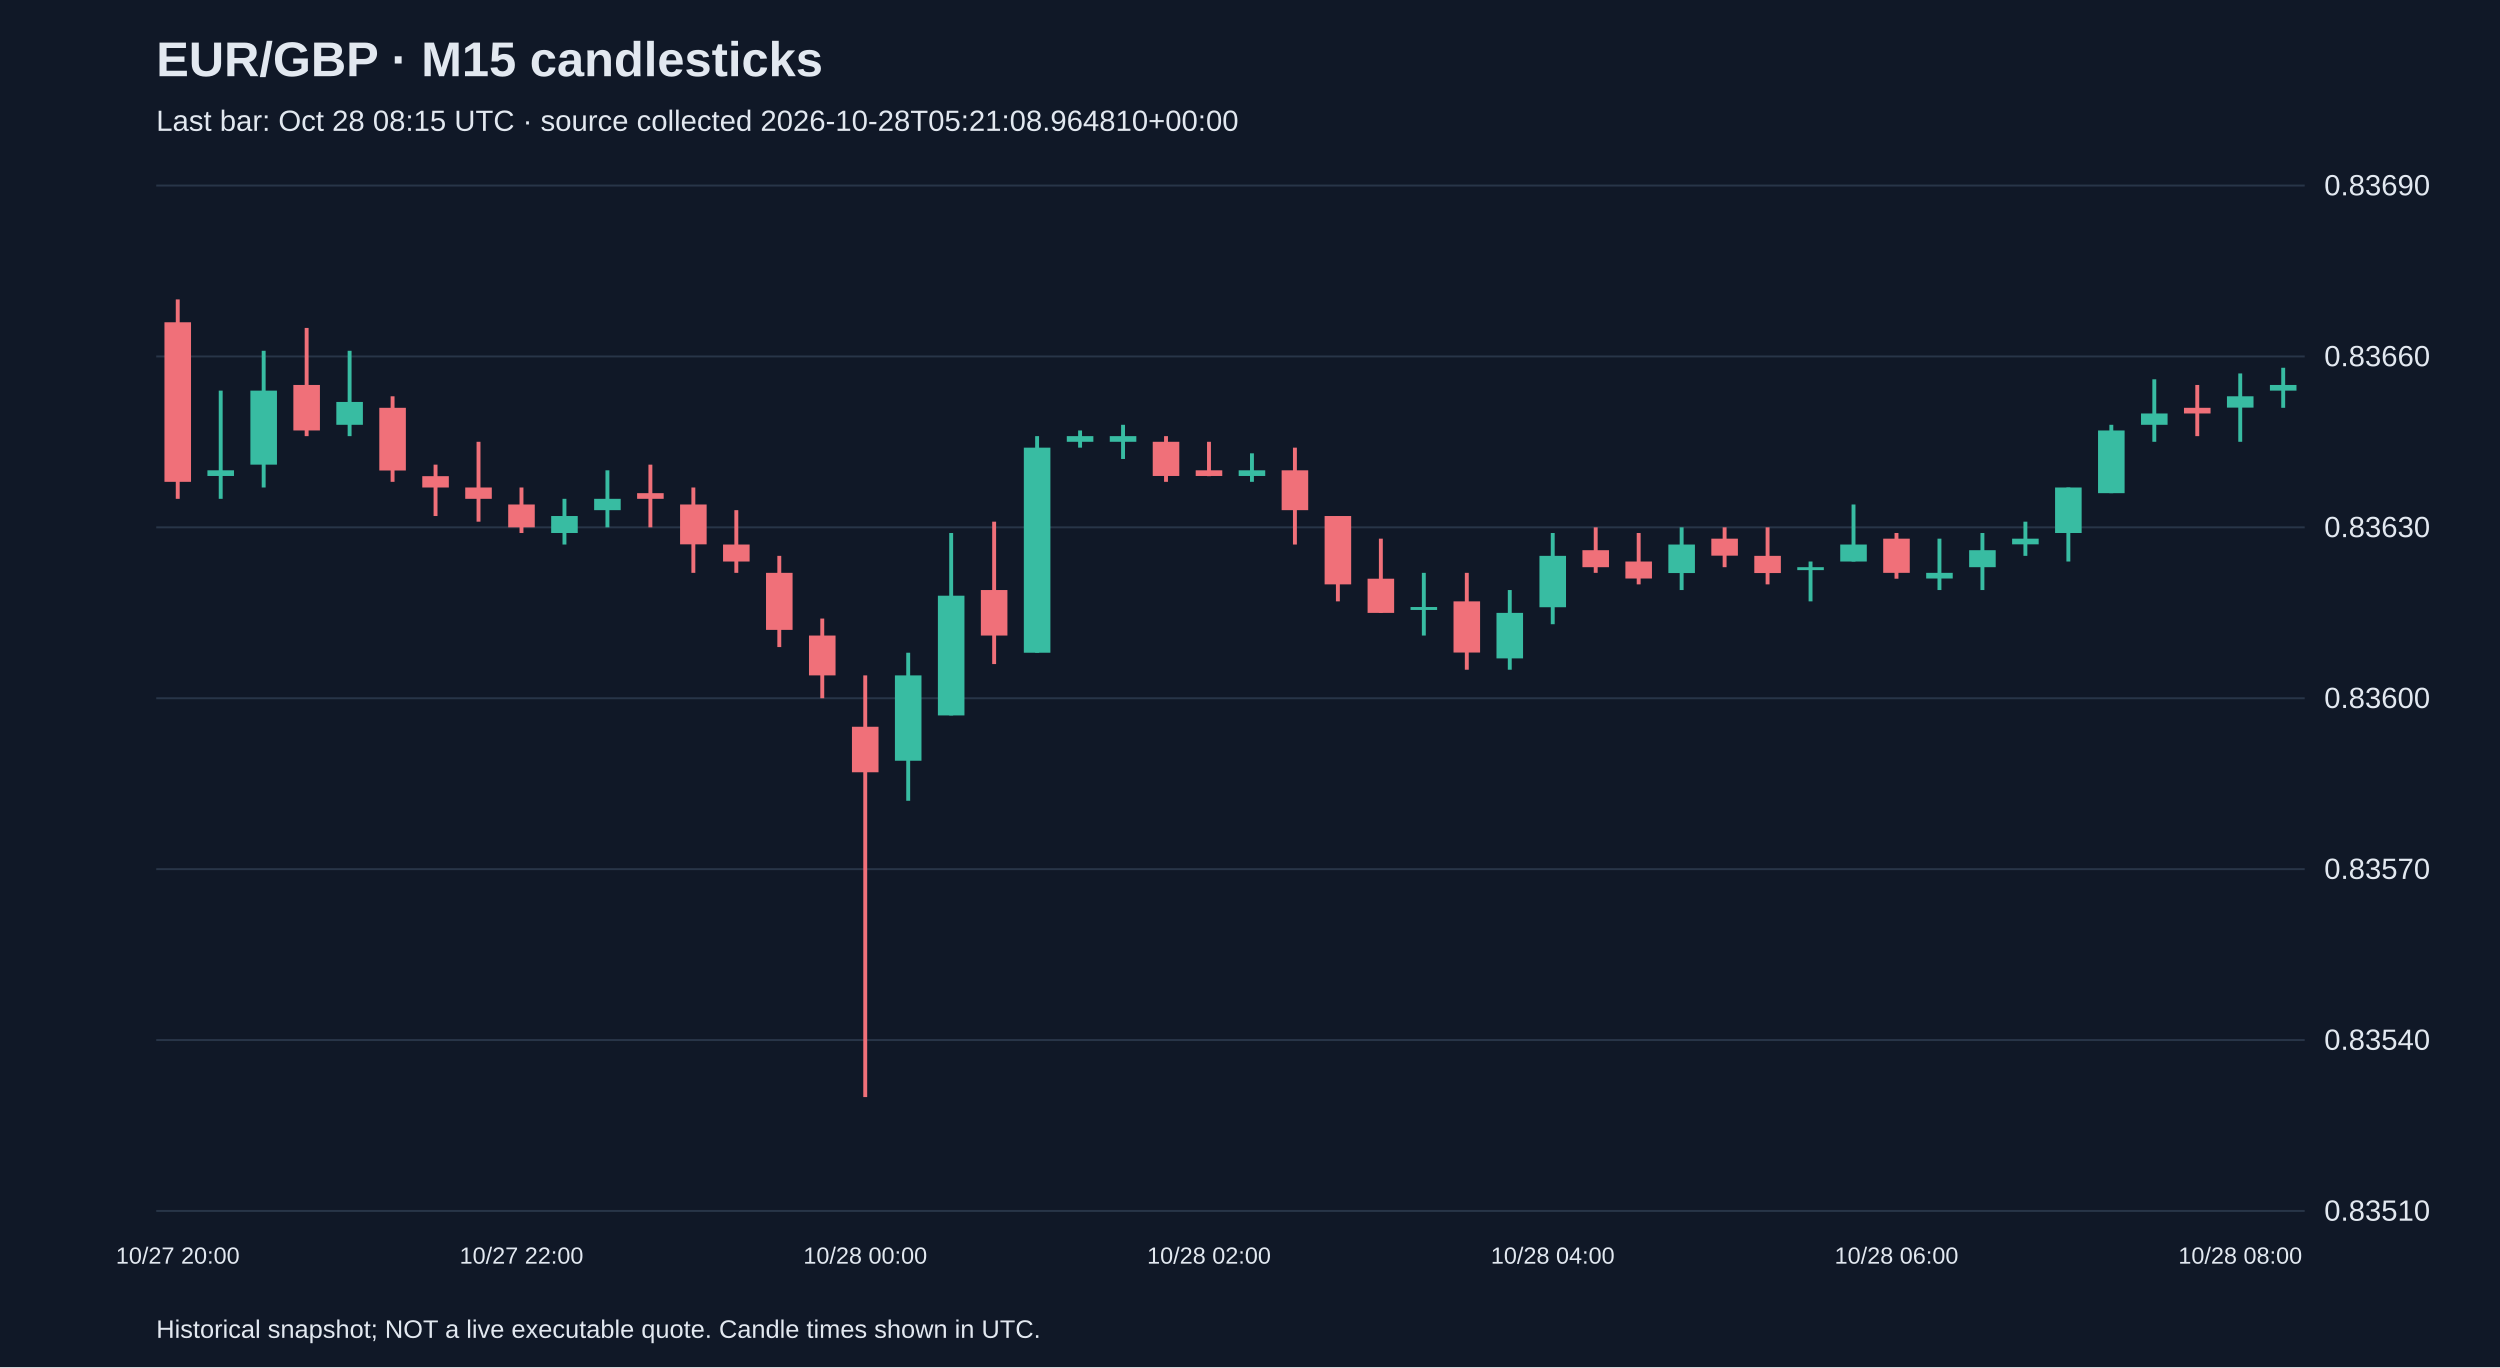
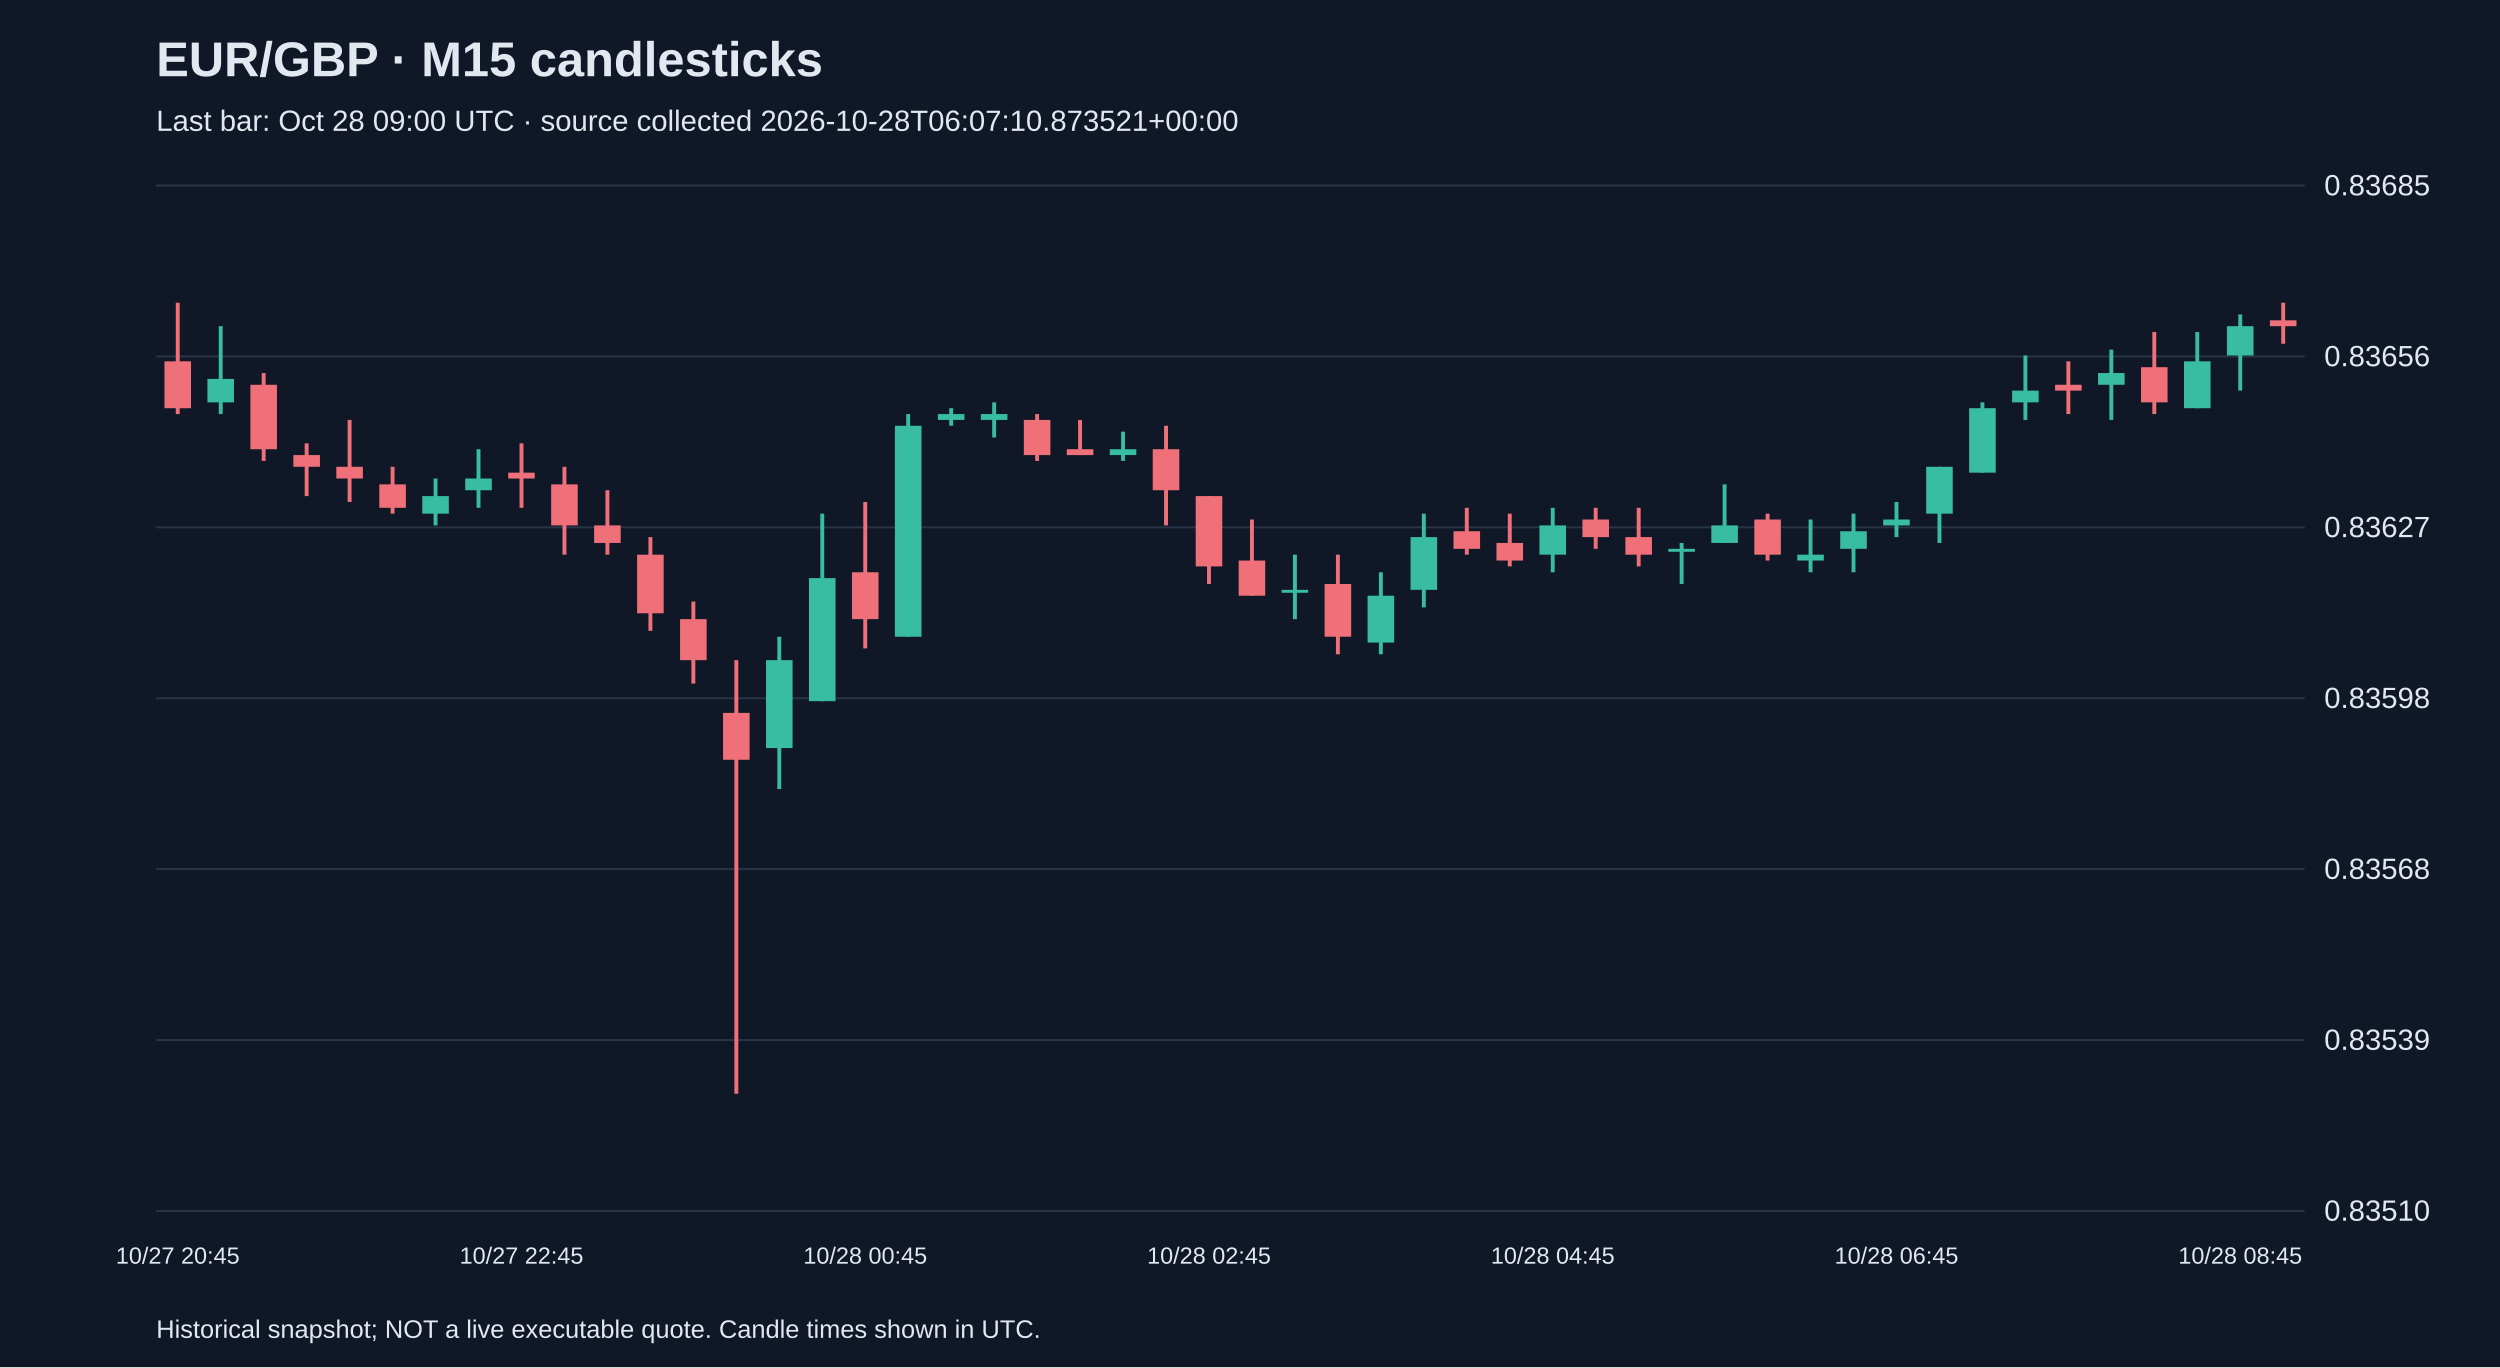
<svg xmlns="http://www.w3.org/2000/svg" viewBox="0 0 1280 700">
  <rect width="100%" height="100%" fill="#101827" />
  <style>text{font-family:Arial,sans-serif;fill:#e2e8f0}</style>
  <text x="80" y="39" font-size="25" font-weight="bold">EUR/GBP · M15 candlesticks</text>
-   <text x="80" y="67" font-size="15" fill="#a6b1c5">Last bar: Oct 28 08:15 UTC · source collected 2026-10-28T05:21:08.964810+00:00</text>
+   <text x="80" y="67" font-size="15" fill="#a6b1c5">Last bar: Oct 28 09:00 UTC · source collected 2026-10-28T06:07:10.873521+00:00</text>
  <line x1="80" y1="620.0" x2="1180" y2="620.0" stroke="#283548" />
  <text x="1190" y="625.0" font-size="15">0.83510</text>
  <line x1="80" y1="532.5" x2="1180" y2="532.5" stroke="#283548" />
-   <text x="1190" y="537.5" font-size="15">0.83540</text>
+   <text x="1190" y="537.5" font-size="15">0.83539</text>
  <line x1="80" y1="445.0" x2="1180" y2="445.0" stroke="#283548" />
-   <text x="1190" y="450.0" font-size="15">0.83570</text>
+   <text x="1190" y="450.0" font-size="15">0.83568</text>
  <line x1="80" y1="357.5" x2="1180" y2="357.5" stroke="#283548" />
-   <text x="1190" y="362.5" font-size="15">0.83600</text>
+   <text x="1190" y="362.5" font-size="15">0.83598</text>
  <line x1="80" y1="270.0" x2="1180" y2="270.0" stroke="#283548" />
-   <text x="1190" y="275.0" font-size="15">0.83630</text>
+   <text x="1190" y="275.0" font-size="15">0.83627</text>
  <line x1="80" y1="182.5" x2="1180" y2="182.5" stroke="#283548" />
-   <text x="1190" y="187.5" font-size="15">0.83660</text>
+   <text x="1190" y="187.5" font-size="15">0.83656</text>
  <line x1="80" y1="95.0" x2="1180" y2="95.0" stroke="#283548" />
-   <text x="1190" y="100.0" font-size="15">0.83690</text>
-   <line x1="91.0" y1="153.3" x2="91.0" y2="255.4" stroke="#f07079" stroke-width="2" />
-   <rect x="84.2" y="165.0" width="13.6" height="81.7" fill="#f07079" />
-   <text x="91.0" y="647" text-anchor="middle" font-size="12">10/27 20:00</text>
-   <line x1="113.0" y1="200.0" x2="113.0" y2="255.4" stroke="#38bca2" stroke-width="2" />
-   <rect x="106.2" y="240.8" width="13.6" height="2.9" fill="#38bca2" />
-   <line x1="135.0" y1="179.6" x2="135.0" y2="249.6" stroke="#38bca2" stroke-width="2" />
-   <rect x="128.2" y="200.0" width="13.6" height="37.9" fill="#38bca2" />
-   <line x1="157.0" y1="167.9" x2="157.0" y2="223.3" stroke="#f07079" stroke-width="2" />
-   <rect x="150.2" y="197.1" width="13.6" height="23.3" fill="#f07079" />
-   <line x1="179.0" y1="179.6" x2="179.0" y2="223.3" stroke="#38bca2" stroke-width="2" />
-   <rect x="172.2" y="205.8" width="13.6" height="11.7" fill="#38bca2" />
-   <line x1="201.0" y1="202.9" x2="201.0" y2="246.7" stroke="#f07079" stroke-width="2" />
-   <rect x="194.2" y="208.8" width="13.6" height="32.1" fill="#f07079" />
-   <line x1="223.0" y1="237.9" x2="223.0" y2="264.2" stroke="#f07079" stroke-width="2" />
-   <rect x="216.2" y="243.8" width="13.6" height="5.8" fill="#f07079" />
-   <line x1="245.0" y1="226.2" x2="245.0" y2="267.1" stroke="#f07079" stroke-width="2" />
-   <rect x="238.2" y="249.6" width="13.6" height="5.8" fill="#f07079" />
-   <line x1="267.0" y1="249.6" x2="267.0" y2="272.9" stroke="#f07079" stroke-width="2" />
-   <rect x="260.2" y="258.3" width="13.6" height="11.7" fill="#f07079" />
-   <text x="267.0" y="647" text-anchor="middle" font-size="12">10/27 22:00</text>
-   <line x1="289.0" y1="255.4" x2="289.0" y2="278.8" stroke="#38bca2" stroke-width="2" />
-   <rect x="282.2" y="264.2" width="13.6" height="8.7" fill="#38bca2" />
-   <line x1="311.0" y1="240.8" x2="311.0" y2="270.0" stroke="#38bca2" stroke-width="2" />
-   <rect x="304.2" y="255.4" width="13.6" height="5.8" fill="#38bca2" />
-   <line x1="333.0" y1="237.9" x2="333.0" y2="270.0" stroke="#f07079" stroke-width="2" />
-   <rect x="326.2" y="252.5" width="13.6" height="2.9" fill="#f07079" />
-   <line x1="355.0" y1="249.6" x2="355.0" y2="293.3" stroke="#f07079" stroke-width="2" />
-   <rect x="348.2" y="258.3" width="13.6" height="20.4" fill="#f07079" />
-   <line x1="377.0" y1="261.2" x2="377.0" y2="293.3" stroke="#f07079" stroke-width="2" />
-   <rect x="370.2" y="278.8" width="13.6" height="8.7" fill="#f07079" />
-   <line x1="399.0" y1="284.6" x2="399.0" y2="331.3" stroke="#f07079" stroke-width="2" />
-   <rect x="392.2" y="293.3" width="13.6" height="29.2" fill="#f07079" />
-   <line x1="421.0" y1="316.7" x2="421.0" y2="357.5" stroke="#f07079" stroke-width="2" />
-   <rect x="414.2" y="325.4" width="13.6" height="20.4" fill="#f07079" />
-   <line x1="443.0" y1="345.8" x2="443.0" y2="561.7" stroke="#f07079" stroke-width="2" />
-   <rect x="436.2" y="372.1" width="13.6" height="23.3" fill="#f07079" />
-   <text x="443.0" y="647" text-anchor="middle" font-size="12">10/28 00:00</text>
-   <line x1="465.0" y1="334.2" x2="465.0" y2="410.0" stroke="#38bca2" stroke-width="2" />
-   <rect x="458.2" y="345.8" width="13.6" height="43.7" fill="#38bca2" />
-   <line x1="487.0" y1="272.9" x2="487.0" y2="366.3" stroke="#38bca2" stroke-width="2" />
-   <rect x="480.2" y="305.0" width="13.6" height="61.3" fill="#38bca2" />
-   <line x1="509.0" y1="267.1" x2="509.0" y2="340.0" stroke="#f07079" stroke-width="2" />
-   <rect x="502.2" y="302.1" width="13.6" height="23.3" fill="#f07079" />
-   <line x1="531.0" y1="223.3" x2="531.0" y2="334.2" stroke="#38bca2" stroke-width="2" />
-   <rect x="524.2" y="229.2" width="13.6" height="105.0" fill="#38bca2" />
-   <line x1="553.0" y1="220.4" x2="553.0" y2="229.2" stroke="#38bca2" stroke-width="2" />
-   <rect x="546.2" y="223.3" width="13.6" height="2.9" fill="#38bca2" />
-   <line x1="575.0" y1="217.5" x2="575.0" y2="235.0" stroke="#38bca2" stroke-width="2" />
-   <rect x="568.2" y="223.3" width="13.6" height="2.9" fill="#38bca2" />
-   <line x1="597.0" y1="223.3" x2="597.0" y2="246.7" stroke="#f07079" stroke-width="2" />
-   <rect x="590.2" y="226.2" width="13.6" height="17.5" fill="#f07079" />
-   <line x1="619.0" y1="226.2" x2="619.0" y2="243.8" stroke="#f07079" stroke-width="2" />
-   <rect x="612.2" y="240.8" width="13.6" height="2.9" fill="#f07079" />
-   <text x="619.0" y="647" text-anchor="middle" font-size="12">10/28 02:00</text>
-   <line x1="641.0" y1="232.1" x2="641.0" y2="246.7" stroke="#38bca2" stroke-width="2" />
-   <rect x="634.2" y="240.8" width="13.6" height="2.9" fill="#38bca2" />
-   <line x1="663.0" y1="229.2" x2="663.0" y2="278.8" stroke="#f07079" stroke-width="2" />
-   <rect x="656.2" y="240.8" width="13.6" height="20.4" fill="#f07079" />
-   <line x1="685.0" y1="264.2" x2="685.0" y2="307.9" stroke="#f07079" stroke-width="2" />
-   <rect x="678.2" y="264.2" width="13.6" height="35.0" fill="#f07079" />
-   <line x1="707.0" y1="275.8" x2="707.0" y2="313.8" stroke="#f07079" stroke-width="2" />
-   <rect x="700.2" y="296.3" width="13.6" height="17.5" fill="#f07079" />
-   <line x1="729.0" y1="293.3" x2="729.0" y2="325.4" stroke="#38bca2" stroke-width="2" />
-   <rect x="722.2" y="310.8" width="13.6" height="1.5" fill="#38bca2" />
-   <line x1="751.0" y1="293.3" x2="751.0" y2="342.9" stroke="#f07079" stroke-width="2" />
-   <rect x="744.2" y="307.9" width="13.6" height="26.2" fill="#f07079" />
-   <line x1="773.0" y1="302.1" x2="773.0" y2="342.9" stroke="#38bca2" stroke-width="2" />
-   <rect x="766.2" y="313.8" width="13.6" height="23.3" fill="#38bca2" />
-   <line x1="795.0" y1="272.9" x2="795.0" y2="319.6" stroke="#38bca2" stroke-width="2" />
-   <rect x="788.2" y="284.6" width="13.6" height="26.3" fill="#38bca2" />
-   <text x="795.0" y="647" text-anchor="middle" font-size="12">10/28 04:00</text>
-   <line x1="817.0" y1="270.0" x2="817.0" y2="293.3" stroke="#f07079" stroke-width="2" />
-   <rect x="810.2" y="281.7" width="13.6" height="8.7" fill="#f07079" />
-   <line x1="839.0" y1="272.9" x2="839.0" y2="299.2" stroke="#f07079" stroke-width="2" />
-   <rect x="832.2" y="287.5" width="13.6" height="8.7" fill="#f07079" />
-   <line x1="861.0" y1="270.0" x2="861.0" y2="302.1" stroke="#38bca2" stroke-width="2" />
-   <rect x="854.2" y="278.8" width="13.6" height="14.6" fill="#38bca2" />
-   <line x1="883.0" y1="270.0" x2="883.0" y2="290.4" stroke="#f07079" stroke-width="2" />
-   <rect x="876.2" y="275.8" width="13.6" height="8.7" fill="#f07079" />
-   <line x1="905.0" y1="270.0" x2="905.0" y2="299.2" stroke="#f07079" stroke-width="2" />
-   <rect x="898.2" y="284.6" width="13.6" height="8.8" fill="#f07079" />
-   <line x1="927.0" y1="287.5" x2="927.0" y2="307.9" stroke="#38bca2" stroke-width="2" />
-   <rect x="920.2" y="290.4" width="13.6" height="1.5" fill="#38bca2" />
-   <line x1="949.0" y1="258.3" x2="949.0" y2="287.5" stroke="#38bca2" stroke-width="2" />
-   <rect x="942.2" y="278.8" width="13.6" height="8.7" fill="#38bca2" />
-   <line x1="971.0" y1="272.9" x2="971.0" y2="296.3" stroke="#f07079" stroke-width="2" />
-   <rect x="964.2" y="275.8" width="13.6" height="17.5" fill="#f07079" />
-   <text x="971.0" y="647" text-anchor="middle" font-size="12">10/28 06:00</text>
-   <line x1="993.0" y1="275.8" x2="993.0" y2="302.1" stroke="#38bca2" stroke-width="2" />
-   <rect x="986.2" y="293.3" width="13.6" height="2.9" fill="#38bca2" />
-   <line x1="1015.0" y1="272.9" x2="1015.0" y2="302.1" stroke="#38bca2" stroke-width="2" />
-   <rect x="1008.2" y="281.7" width="13.6" height="8.7" fill="#38bca2" />
-   <line x1="1037.0" y1="267.1" x2="1037.0" y2="284.6" stroke="#38bca2" stroke-width="2" />
-   <rect x="1030.2" y="275.8" width="13.6" height="2.9" fill="#38bca2" />
-   <line x1="1059.0" y1="249.6" x2="1059.0" y2="287.5" stroke="#38bca2" stroke-width="2" />
-   <rect x="1052.2" y="249.6" width="13.6" height="23.3" fill="#38bca2" />
-   <line x1="1081.0" y1="217.5" x2="1081.0" y2="252.5" stroke="#38bca2" stroke-width="2" />
-   <rect x="1074.2" y="220.4" width="13.6" height="32.1" fill="#38bca2" />
-   <line x1="1103.0" y1="194.2" x2="1103.0" y2="226.2" stroke="#38bca2" stroke-width="2" />
-   <rect x="1096.2" y="211.7" width="13.6" height="5.8" fill="#38bca2" />
-   <line x1="1125.0" y1="197.1" x2="1125.0" y2="223.3" stroke="#f07079" stroke-width="2" />
-   <rect x="1118.2" y="208.8" width="13.6" height="2.9" fill="#f07079" />
-   <line x1="1147.0" y1="191.2" x2="1147.0" y2="226.2" stroke="#38bca2" stroke-width="2" />
-   <rect x="1140.2" y="202.9" width="13.6" height="5.8" fill="#38bca2" />
-   <text x="1147.0" y="647" text-anchor="middle" font-size="12">10/28 08:00</text>
-   <line x1="1169.0" y1="188.3" x2="1169.0" y2="208.8" stroke="#38bca2" stroke-width="2" />
-   <rect x="1162.2" y="197.1" width="13.6" height="2.9" fill="#38bca2" />
+   <text x="1190" y="100.0" font-size="15">0.83685</text>
+   <line x1="91.0" y1="155.0" x2="91.0" y2="212.0" stroke="#f07079" stroke-width="2" />
+   <rect x="84.2" y="185.0" width="13.6" height="24.0" fill="#f07079" />
+   <text x="91.0" y="647" text-anchor="middle" font-size="12">10/27 20:45</text>
+   <line x1="113.0" y1="167.0" x2="113.0" y2="212.0" stroke="#38bca2" stroke-width="2" />
+   <rect x="106.2" y="194.0" width="13.6" height="12.0" fill="#38bca2" />
+   <line x1="135.0" y1="191.0" x2="135.0" y2="236.0" stroke="#f07079" stroke-width="2" />
+   <rect x="128.2" y="197.0" width="13.6" height="33.0" fill="#f07079" />
+   <line x1="157.0" y1="227.0" x2="157.0" y2="254.0" stroke="#f07079" stroke-width="2" />
+   <rect x="150.2" y="233.0" width="13.6" height="6.0" fill="#f07079" />
+   <line x1="179.0" y1="215.0" x2="179.0" y2="257.0" stroke="#f07079" stroke-width="2" />
+   <rect x="172.2" y="239.0" width="13.6" height="6.0" fill="#f07079" />
+   <line x1="201.0" y1="239.0" x2="201.0" y2="263.0" stroke="#f07079" stroke-width="2" />
+   <rect x="194.2" y="248.0" width="13.6" height="12.0" fill="#f07079" />
+   <line x1="223.0" y1="245.0" x2="223.0" y2="269.0" stroke="#38bca2" stroke-width="2" />
+   <rect x="216.2" y="254.0" width="13.6" height="9.0" fill="#38bca2" />
+   <line x1="245.0" y1="230.0" x2="245.0" y2="260.0" stroke="#38bca2" stroke-width="2" />
+   <rect x="238.2" y="245.0" width="13.6" height="6.0" fill="#38bca2" />
+   <line x1="267.0" y1="227.0" x2="267.0" y2="260.0" stroke="#f07079" stroke-width="2" />
+   <rect x="260.2" y="242.0" width="13.6" height="3.0" fill="#f07079" />
+   <text x="267.0" y="647" text-anchor="middle" font-size="12">10/27 22:45</text>
+   <line x1="289.0" y1="239.0" x2="289.0" y2="284.0" stroke="#f07079" stroke-width="2" />
+   <rect x="282.2" y="248.0" width="13.6" height="21.0" fill="#f07079" />
+   <line x1="311.0" y1="251.0" x2="311.0" y2="284.0" stroke="#f07079" stroke-width="2" />
+   <rect x="304.2" y="269.0" width="13.6" height="9.0" fill="#f07079" />
+   <line x1="333.0" y1="275.0" x2="333.0" y2="323.0" stroke="#f07079" stroke-width="2" />
+   <rect x="326.2" y="284.0" width="13.6" height="30.0" fill="#f07079" />
+   <line x1="355.0" y1="308.0" x2="355.0" y2="350.0" stroke="#f07079" stroke-width="2" />
+   <rect x="348.2" y="317.0" width="13.6" height="21.0" fill="#f07079" />
+   <line x1="377.0" y1="338.0" x2="377.0" y2="560.0" stroke="#f07079" stroke-width="2" />
+   <rect x="370.2" y="365.0" width="13.6" height="24.0" fill="#f07079" />
+   <line x1="399.0" y1="326.0" x2="399.0" y2="404.0" stroke="#38bca2" stroke-width="2" />
+   <rect x="392.2" y="338.0" width="13.6" height="45.0" fill="#38bca2" />
+   <line x1="421.0" y1="263.0" x2="421.0" y2="359.0" stroke="#38bca2" stroke-width="2" />
+   <rect x="414.2" y="296.0" width="13.6" height="63.0" fill="#38bca2" />
+   <line x1="443.0" y1="257.0" x2="443.0" y2="332.0" stroke="#f07079" stroke-width="2" />
+   <rect x="436.2" y="293.0" width="13.6" height="24.0" fill="#f07079" />
+   <text x="443.0" y="647" text-anchor="middle" font-size="12">10/28 00:45</text>
+   <line x1="465.0" y1="212.0" x2="465.0" y2="326.0" stroke="#38bca2" stroke-width="2" />
+   <rect x="458.2" y="218.0" width="13.6" height="108.0" fill="#38bca2" />
+   <line x1="487.0" y1="209.0" x2="487.0" y2="218.0" stroke="#38bca2" stroke-width="2" />
+   <rect x="480.2" y="212.0" width="13.6" height="3.0" fill="#38bca2" />
+   <line x1="509.0" y1="206.0" x2="509.0" y2="224.0" stroke="#38bca2" stroke-width="2" />
+   <rect x="502.2" y="212.0" width="13.6" height="3.0" fill="#38bca2" />
+   <line x1="531.0" y1="212.0" x2="531.0" y2="236.0" stroke="#f07079" stroke-width="2" />
+   <rect x="524.2" y="215.0" width="13.6" height="18.0" fill="#f07079" />
+   <line x1="553.0" y1="215.0" x2="553.0" y2="233.0" stroke="#f07079" stroke-width="2" />
+   <rect x="546.2" y="230.0" width="13.6" height="3.0" fill="#f07079" />
+   <line x1="575.0" y1="221.0" x2="575.0" y2="236.0" stroke="#38bca2" stroke-width="2" />
+   <rect x="568.2" y="230.0" width="13.6" height="3.0" fill="#38bca2" />
+   <line x1="597.0" y1="218.0" x2="597.0" y2="269.0" stroke="#f07079" stroke-width="2" />
+   <rect x="590.2" y="230.0" width="13.6" height="21.0" fill="#f07079" />
+   <line x1="619.0" y1="254.0" x2="619.0" y2="299.0" stroke="#f07079" stroke-width="2" />
+   <rect x="612.2" y="254.0" width="13.6" height="36.0" fill="#f07079" />
+   <text x="619.0" y="647" text-anchor="middle" font-size="12">10/28 02:45</text>
+   <line x1="641.0" y1="266.0" x2="641.0" y2="305.0" stroke="#f07079" stroke-width="2" />
+   <rect x="634.2" y="287.0" width="13.6" height="18.0" fill="#f07079" />
+   <line x1="663.0" y1="284.0" x2="663.0" y2="317.0" stroke="#38bca2" stroke-width="2" />
+   <rect x="656.2" y="302.0" width="13.6" height="1.5" fill="#38bca2" />
+   <line x1="685.0" y1="284.0" x2="685.0" y2="335.0" stroke="#f07079" stroke-width="2" />
+   <rect x="678.2" y="299.0" width="13.6" height="27.0" fill="#f07079" />
+   <line x1="707.0" y1="293.0" x2="707.0" y2="335.0" stroke="#38bca2" stroke-width="2" />
+   <rect x="700.2" y="305.0" width="13.6" height="24.0" fill="#38bca2" />
+   <line x1="729.0" y1="263.0" x2="729.0" y2="311.0" stroke="#38bca2" stroke-width="2" />
+   <rect x="722.2" y="275.0" width="13.6" height="27.0" fill="#38bca2" />
+   <line x1="751.0" y1="260.0" x2="751.0" y2="284.0" stroke="#f07079" stroke-width="2" />
+   <rect x="744.2" y="272.0" width="13.6" height="9.0" fill="#f07079" />
+   <line x1="773.0" y1="263.0" x2="773.0" y2="290.0" stroke="#f07079" stroke-width="2" />
+   <rect x="766.2" y="278.0" width="13.6" height="9.0" fill="#f07079" />
+   <line x1="795.0" y1="260.0" x2="795.0" y2="293.0" stroke="#38bca2" stroke-width="2" />
+   <rect x="788.2" y="269.0" width="13.6" height="15.0" fill="#38bca2" />
+   <text x="795.0" y="647" text-anchor="middle" font-size="12">10/28 04:45</text>
+   <line x1="817.0" y1="260.0" x2="817.0" y2="281.0" stroke="#f07079" stroke-width="2" />
+   <rect x="810.2" y="266.0" width="13.6" height="9.0" fill="#f07079" />
+   <line x1="839.0" y1="260.0" x2="839.0" y2="290.0" stroke="#f07079" stroke-width="2" />
+   <rect x="832.2" y="275.0" width="13.6" height="9.0" fill="#f07079" />
+   <line x1="861.0" y1="278.0" x2="861.0" y2="299.0" stroke="#38bca2" stroke-width="2" />
+   <rect x="854.2" y="281.0" width="13.6" height="1.5" fill="#38bca2" />
+   <line x1="883.0" y1="248.0" x2="883.0" y2="278.0" stroke="#38bca2" stroke-width="2" />
+   <rect x="876.2" y="269.0" width="13.6" height="9.0" fill="#38bca2" />
+   <line x1="905.0" y1="263.0" x2="905.0" y2="287.0" stroke="#f07079" stroke-width="2" />
+   <rect x="898.2" y="266.0" width="13.6" height="18.0" fill="#f07079" />
+   <line x1="927.0" y1="266.0" x2="927.0" y2="293.0" stroke="#38bca2" stroke-width="2" />
+   <rect x="920.2" y="284.0" width="13.6" height="3.0" fill="#38bca2" />
+   <line x1="949.0" y1="263.0" x2="949.0" y2="293.0" stroke="#38bca2" stroke-width="2" />
+   <rect x="942.2" y="272.0" width="13.6" height="9.0" fill="#38bca2" />
+   <line x1="971.0" y1="257.0" x2="971.0" y2="275.0" stroke="#38bca2" stroke-width="2" />
+   <rect x="964.2" y="266.0" width="13.6" height="3.0" fill="#38bca2" />
+   <text x="971.0" y="647" text-anchor="middle" font-size="12">10/28 06:45</text>
+   <line x1="993.0" y1="239.0" x2="993.0" y2="278.0" stroke="#38bca2" stroke-width="2" />
+   <rect x="986.2" y="239.0" width="13.6" height="24.0" fill="#38bca2" />
+   <line x1="1015.0" y1="206.0" x2="1015.0" y2="242.0" stroke="#38bca2" stroke-width="2" />
+   <rect x="1008.2" y="209.0" width="13.6" height="33.0" fill="#38bca2" />
+   <line x1="1037.0" y1="182.0" x2="1037.0" y2="215.0" stroke="#38bca2" stroke-width="2" />
+   <rect x="1030.2" y="200.0" width="13.6" height="6.0" fill="#38bca2" />
+   <line x1="1059.0" y1="185.0" x2="1059.0" y2="212.0" stroke="#f07079" stroke-width="2" />
+   <rect x="1052.2" y="197.0" width="13.6" height="3.0" fill="#f07079" />
+   <line x1="1081.0" y1="179.0" x2="1081.0" y2="215.0" stroke="#38bca2" stroke-width="2" />
+   <rect x="1074.2" y="191.0" width="13.6" height="6.0" fill="#38bca2" />
+   <line x1="1103.0" y1="170.0" x2="1103.0" y2="212.0" stroke="#f07079" stroke-width="2" />
+   <rect x="1096.2" y="188.0" width="13.6" height="18.0" fill="#f07079" />
+   <line x1="1125.0" y1="170.0" x2="1125.0" y2="209.0" stroke="#38bca2" stroke-width="2" />
+   <rect x="1118.2" y="185.0" width="13.6" height="24.0" fill="#38bca2" />
+   <line x1="1147.0" y1="161.0" x2="1147.0" y2="200.0" stroke="#38bca2" stroke-width="2" />
+   <rect x="1140.2" y="167.0" width="13.6" height="15.0" fill="#38bca2" />
+   <text x="1147.0" y="647" text-anchor="middle" font-size="12">10/28 08:45</text>
+   <line x1="1169.0" y1="155.0" x2="1169.0" y2="176.0" stroke="#f07079" stroke-width="2" />
+   <rect x="1162.2" y="164.0" width="13.6" height="3.0" fill="#f07079" />
  <text x="80" y="685" font-size="13">Historical snapshot; NOT a live executable quote. Candle times shown in UTC.</text>
</svg>
